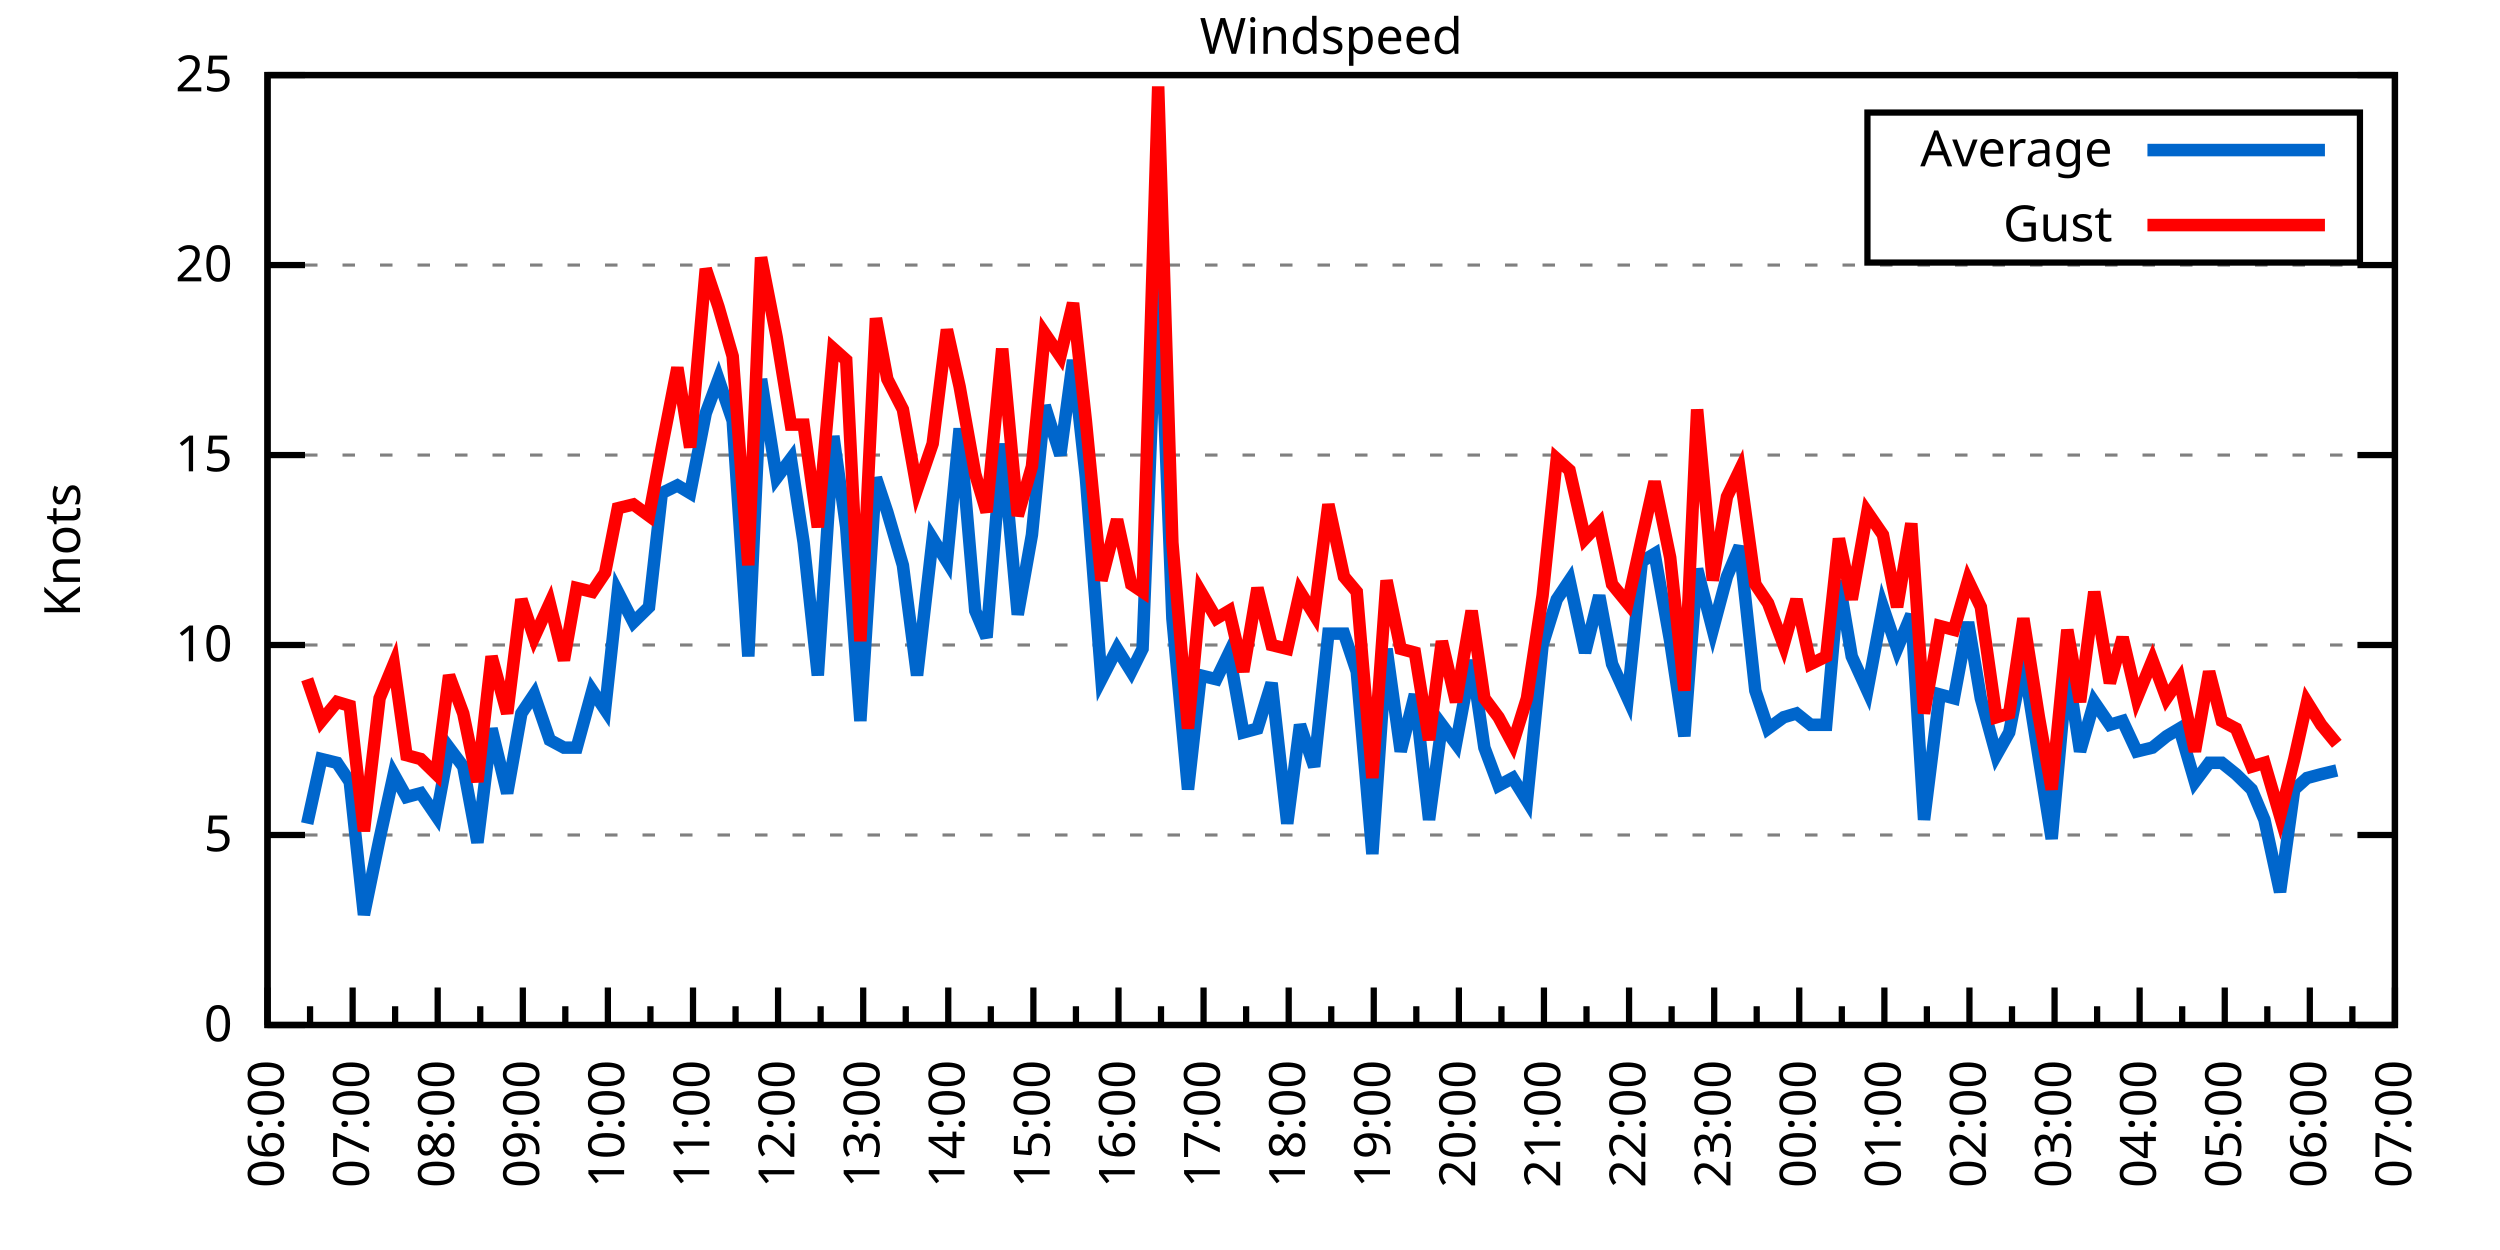
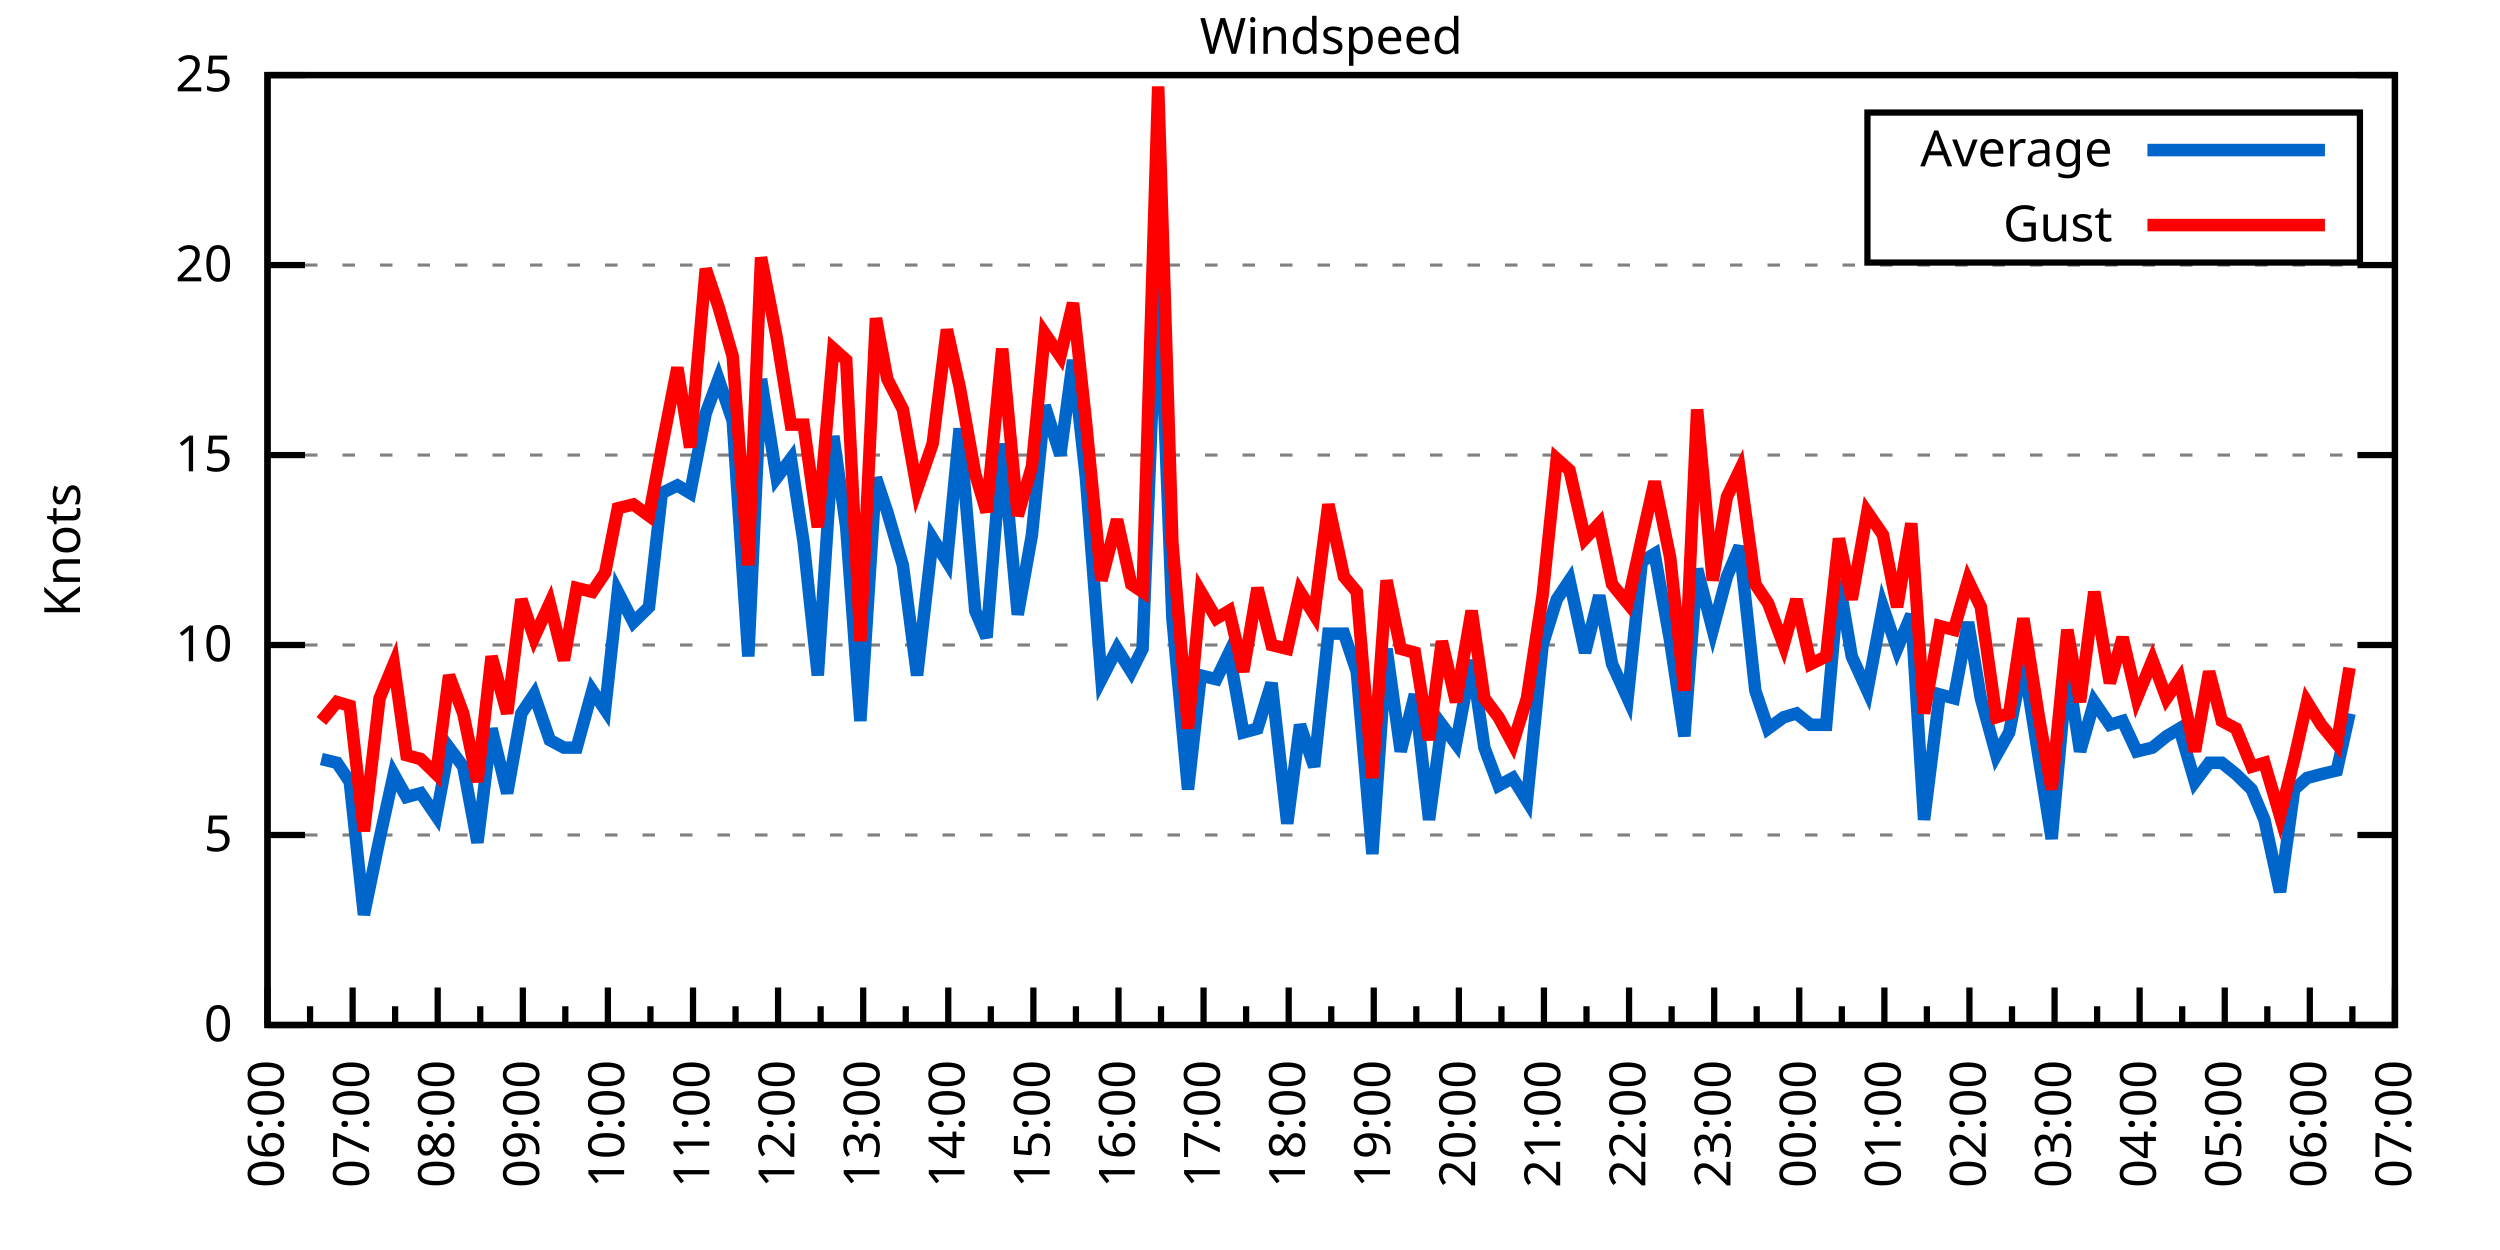
<svg xmlns="http://www.w3.org/2000/svg" xmlns:xlink="http://www.w3.org/1999/xlink" width="400" height="200" viewBox="0 0 400 200">
  <g id="gnuplot_canvas">
    <rect x="0" y="0" width="400" height="200" fill="none" />
    <defs>
      <circle id="gpDot" r="0.5" stroke-width="0.5" stroke="currentColor" />
      <path id="gpPt0" stroke-width="0.333" stroke="currentColor" d="M-1,0 h2 M0,-1 v2" />
      <path id="gpPt1" stroke-width="0.333" stroke="currentColor" d="M-1,-1 L1,1 M1,-1 L-1,1" />
      <path id="gpPt2" stroke-width="0.333" stroke="currentColor" d="M-1,0 L1,0 M0,-1 L0,1 M-1,-1 L1,1 M-1,1 L1,-1" />
      <rect id="gpPt3" stroke-width="0.333" stroke="currentColor" x="-1" y="-1" width="2" height="2" />
      <rect id="gpPt4" stroke-width="0.333" stroke="currentColor" fill="currentColor" x="-1" y="-1" width="2" height="2" />
      <circle id="gpPt5" stroke-width="0.333" stroke="currentColor" cx="0" cy="0" r="1" />
      <use xlink:href="#gpPt5" id="gpPt6" fill="currentColor" stroke="none" />
      <path id="gpPt7" stroke-width="0.333" stroke="currentColor" d="M0,-1.33 L-1.33,0.67 L1.33,0.67 z" />
      <use xlink:href="#gpPt7" id="gpPt8" fill="currentColor" stroke="none" />
      <use xlink:href="#gpPt7" id="gpPt9" stroke="currentColor" transform="rotate(180)" />
      <use xlink:href="#gpPt9" id="gpPt10" fill="currentColor" stroke="none" />
      <use xlink:href="#gpPt3" id="gpPt11" stroke="currentColor" transform="rotate(45)" />
      <use xlink:href="#gpPt11" id="gpPt12" fill="currentColor" stroke="none" />
      <path id="gpPt13" stroke-width="0.333" stroke="currentColor" d="M0,1.330 L1.265,0.411 L0.782,-1.067 L-0.782,-1.076 L-1.265,0.411 z" />
      <use xlink:href="#gpPt13" id="gpPt14" fill="currentColor" stroke="none" />
      <filter id="textbox" filterUnits="objectBoundingBox" x="0" y="0" height="1" width="1">
        <feFlood flood-color="white" flood-opacity="1" result="bgnd" />
        <feComposite in="SourceGraphic" in2="bgnd" operator="atop" />
      </filter>
      <filter id="greybox" filterUnits="objectBoundingBox" x="0" y="0" height="1" width="1">
        <feFlood flood-color="lightgrey" flood-opacity="1" result="grey" />
        <feComposite in="SourceGraphic" in2="grey" operator="atop" />
      </filter>
    </defs>
    <g fill="none" color="white" stroke="currentColor" stroke-width="1.00" stroke-linecap="butt" stroke-linejoin="miter">
</g>
    <g fill="none" color="black" stroke="currentColor" stroke-width="1.00" stroke-linecap="butt" stroke-linejoin="miter">
      <g stroke="none" shape-rendering="crispEdges">
        <polygon fill="rgb(255, 255, 255)" points="42.80,164.00 383.18,164.00 383.18,12.02 42.80,12.02 " />
      </g>
    </g>
    <g fill="none" color="black" stroke="currentColor" stroke-width="1.00" stroke-linecap="butt" stroke-linejoin="miter">
</g>
    <g fill="none" color="black" stroke="black" stroke-width="0.50" stroke-linecap="butt" stroke-linejoin="miter">
</g>
    <g fill="none" color="gray" stroke="currentColor" stroke-width="0.50" stroke-linecap="butt" stroke-linejoin="miter">
      <path stroke="gray" stroke-dasharray="2,4" class="gridline" d="M42.80,164.00 L383.19,164.00  " />
    </g>
    <g fill="none" color="gray" stroke="gray" stroke-width="1.00" stroke-linecap="butt" stroke-linejoin="miter">
</g>
    <g fill="none" color="black" stroke="currentColor" stroke-width="1.00" stroke-linecap="butt" stroke-linejoin="miter">
      <path stroke="black" d="M42.80,164.00 L48.80,164.00 M383.19,164.00 L377.19,164.00  " />
      <g transform="translate(37.20,166.60)" stroke="none" fill="black" font-family="Sans" font-size="8.00" text-anchor="end">
        <text>
          <tspan font-family="Sans"> 0</tspan>
        </text>
      </g>
    </g>
    <g fill="none" color="black" stroke="currentColor" stroke-width="1.00" stroke-linecap="butt" stroke-linejoin="miter">
</g>
    <g fill="none" color="black" stroke="black" stroke-width="0.50" stroke-linecap="butt" stroke-linejoin="miter">
</g>
    <g fill="none" color="gray" stroke="currentColor" stroke-width="0.50" stroke-linecap="butt" stroke-linejoin="miter">
      <path stroke="gray" stroke-dasharray="2,4" class="gridline" d="M42.80,133.60 L383.19,133.60  " />
    </g>
    <g fill="none" color="gray" stroke="gray" stroke-width="1.00" stroke-linecap="butt" stroke-linejoin="miter">
</g>
    <g fill="none" color="black" stroke="currentColor" stroke-width="1.00" stroke-linecap="butt" stroke-linejoin="miter">
      <path stroke="black" d="M42.80,133.60 L48.80,133.60 M383.19,133.60 L377.19,133.60  " />
      <g transform="translate(37.20,136.20)" stroke="none" fill="black" font-family="Sans" font-size="8.00" text-anchor="end">
        <text>
          <tspan font-family="Sans"> 5</tspan>
        </text>
      </g>
    </g>
    <g fill="none" color="black" stroke="currentColor" stroke-width="1.00" stroke-linecap="butt" stroke-linejoin="miter">
</g>
    <g fill="none" color="black" stroke="black" stroke-width="0.50" stroke-linecap="butt" stroke-linejoin="miter">
</g>
    <g fill="none" color="gray" stroke="currentColor" stroke-width="0.50" stroke-linecap="butt" stroke-linejoin="miter">
      <path stroke="gray" stroke-dasharray="2,4" class="gridline" d="M42.80,103.20 L383.19,103.20  " />
    </g>
    <g fill="none" color="gray" stroke="gray" stroke-width="1.00" stroke-linecap="butt" stroke-linejoin="miter">
</g>
    <g fill="none" color="black" stroke="currentColor" stroke-width="1.00" stroke-linecap="butt" stroke-linejoin="miter">
      <path stroke="black" d="M42.80,103.20 L48.80,103.20 M383.19,103.20 L377.19,103.20  " />
      <g transform="translate(37.20,105.80)" stroke="none" fill="black" font-family="Sans" font-size="8.00" text-anchor="end">
        <text>
          <tspan font-family="Sans"> 10</tspan>
        </text>
      </g>
    </g>
    <g fill="none" color="black" stroke="currentColor" stroke-width="1.00" stroke-linecap="butt" stroke-linejoin="miter">
</g>
    <g fill="none" color="black" stroke="black" stroke-width="0.50" stroke-linecap="butt" stroke-linejoin="miter">
</g>
    <g fill="none" color="gray" stroke="currentColor" stroke-width="0.50" stroke-linecap="butt" stroke-linejoin="miter">
      <path stroke="gray" stroke-dasharray="2,4" class="gridline" d="M42.80,72.81 L383.19,72.81  " />
    </g>
    <g fill="none" color="gray" stroke="gray" stroke-width="1.00" stroke-linecap="butt" stroke-linejoin="miter">
</g>
    <g fill="none" color="black" stroke="currentColor" stroke-width="1.00" stroke-linecap="butt" stroke-linejoin="miter">
      <path stroke="black" d="M42.80,72.81 L48.80,72.81 M383.19,72.81 L377.19,72.81  " />
      <g transform="translate(37.20,75.41)" stroke="none" fill="black" font-family="Sans" font-size="8.00" text-anchor="end">
        <text>
          <tspan font-family="Sans"> 15</tspan>
        </text>
      </g>
    </g>
    <g fill="none" color="black" stroke="currentColor" stroke-width="1.00" stroke-linecap="butt" stroke-linejoin="miter">
</g>
    <g fill="none" color="black" stroke="black" stroke-width="0.50" stroke-linecap="butt" stroke-linejoin="miter">
</g>
    <g fill="none" color="gray" stroke="currentColor" stroke-width="0.50" stroke-linecap="butt" stroke-linejoin="miter">
      <path stroke="gray" stroke-dasharray="2,4" class="gridline" d="M42.80,42.41 L383.19,42.41  " />
    </g>
    <g fill="none" color="gray" stroke="gray" stroke-width="1.00" stroke-linecap="butt" stroke-linejoin="miter">
</g>
    <g fill="none" color="black" stroke="currentColor" stroke-width="1.00" stroke-linecap="butt" stroke-linejoin="miter">
      <path stroke="black" d="M42.80,42.41 L48.80,42.41 M383.19,42.41 L377.19,42.41  " />
      <g transform="translate(37.20,45.01)" stroke="none" fill="black" font-family="Sans" font-size="8.00" text-anchor="end">
        <text>
          <tspan font-family="Sans"> 20</tspan>
        </text>
      </g>
    </g>
    <g fill="none" color="black" stroke="currentColor" stroke-width="1.00" stroke-linecap="butt" stroke-linejoin="miter">
</g>
    <g fill="none" color="black" stroke="black" stroke-width="0.50" stroke-linecap="butt" stroke-linejoin="miter">
</g>
    <g fill="none" color="gray" stroke="currentColor" stroke-width="0.50" stroke-linecap="butt" stroke-linejoin="miter">
      <path stroke="gray" stroke-dasharray="2,4" class="gridline" d="M42.80,12.01 L383.19,12.01  " />
    </g>
    <g fill="none" color="gray" stroke="gray" stroke-width="1.00" stroke-linecap="butt" stroke-linejoin="miter">
</g>
    <g fill="none" color="black" stroke="currentColor" stroke-width="1.00" stroke-linecap="butt" stroke-linejoin="miter">
      <path stroke="black" d="M42.80,12.01 L48.80,12.01 M383.19,12.01 L377.19,12.01  " />
      <g transform="translate(37.20,14.61)" stroke="none" fill="black" font-family="Sans" font-size="8.00" text-anchor="end">
        <text>
          <tspan font-family="Sans"> 25</tspan>
        </text>
      </g>
    </g>
    <g fill="none" color="black" stroke="currentColor" stroke-width="1.00" stroke-linecap="butt" stroke-linejoin="miter">
      <path stroke="black" d="M42.80,164.00 L42.80,158.00  " />
      <g transform="translate(45.40,169.60) rotate(270)" stroke="none" fill="black" font-family="Sans" font-size="8.00" text-anchor="end">
        <text>
          <tspan font-family="Sans">06:00</tspan>
        </text>
      </g>
    </g>
    <g fill="none" color="black" stroke="currentColor" stroke-width="1.00" stroke-linecap="butt" stroke-linejoin="miter">
      <path stroke="black" d="M49.61,164.00 L49.61,161.00 M56.42,164.00 L56.42,158.00  " />
      <g transform="translate(59.02,169.60) rotate(270)" stroke="none" fill="black" font-family="Sans" font-size="8.00" text-anchor="end">
        <text>
          <tspan font-family="Sans">07:00</tspan>
        </text>
      </g>
    </g>
    <g fill="none" color="black" stroke="currentColor" stroke-width="1.00" stroke-linecap="butt" stroke-linejoin="miter">
      <path stroke="black" d="M63.22,164.00 L63.22,161.00 M70.03,164.00 L70.03,158.00  " />
      <g transform="translate(72.63,169.60) rotate(270)" stroke="none" fill="black" font-family="Sans" font-size="8.00" text-anchor="end">
        <text>
          <tspan font-family="Sans">08:00</tspan>
        </text>
      </g>
    </g>
    <g fill="none" color="black" stroke="currentColor" stroke-width="1.00" stroke-linecap="butt" stroke-linejoin="miter">
      <path stroke="black" d="M76.84,164.00 L76.84,161.00 M83.65,164.00 L83.65,158.00  " />
      <g transform="translate(86.25,169.60) rotate(270)" stroke="none" fill="black" font-family="Sans" font-size="8.00" text-anchor="end">
        <text>
          <tspan font-family="Sans">09:00</tspan>
        </text>
      </g>
    </g>
    <g fill="none" color="black" stroke="currentColor" stroke-width="1.00" stroke-linecap="butt" stroke-linejoin="miter">
      <path stroke="black" d="M90.45,164.00 L90.45,161.00 M97.26,164.00 L97.26,158.00  " />
      <g transform="translate(99.86,169.60) rotate(270)" stroke="none" fill="black" font-family="Sans" font-size="8.00" text-anchor="end">
        <text>
          <tspan font-family="Sans">10:00</tspan>
        </text>
      </g>
    </g>
    <g fill="none" color="black" stroke="currentColor" stroke-width="1.00" stroke-linecap="butt" stroke-linejoin="miter">
      <path stroke="black" d="M104.07,164.00 L104.07,161.00 M110.88,164.00 L110.88,158.00  " />
      <g transform="translate(113.48,169.60) rotate(270)" stroke="none" fill="black" font-family="Sans" font-size="8.00" text-anchor="end">
        <text>
          <tspan font-family="Sans">11:00</tspan>
        </text>
      </g>
    </g>
    <g fill="none" color="black" stroke="currentColor" stroke-width="1.00" stroke-linecap="butt" stroke-linejoin="miter">
      <path stroke="black" d="M117.69,164.00 L117.69,161.00 M124.49,164.00 L124.49,158.00  " />
      <g transform="translate(127.09,169.60) rotate(270)" stroke="none" fill="black" font-family="Sans" font-size="8.00" text-anchor="end">
        <text>
          <tspan font-family="Sans">12:00</tspan>
        </text>
      </g>
    </g>
    <g fill="none" color="black" stroke="currentColor" stroke-width="1.00" stroke-linecap="butt" stroke-linejoin="miter">
      <path stroke="black" d="M131.30,164.00 L131.30,161.00 M138.11,164.00 L138.11,158.00  " />
      <g transform="translate(140.71,169.60) rotate(270)" stroke="none" fill="black" font-family="Sans" font-size="8.00" text-anchor="end">
        <text>
          <tspan font-family="Sans">13:00</tspan>
        </text>
      </g>
    </g>
    <g fill="none" color="black" stroke="currentColor" stroke-width="1.00" stroke-linecap="butt" stroke-linejoin="miter">
      <path stroke="black" d="M144.92,164.00 L144.92,161.00 M151.72,164.00 L151.72,158.00  " />
      <g transform="translate(154.32,169.60) rotate(270)" stroke="none" fill="black" font-family="Sans" font-size="8.00" text-anchor="end">
        <text>
          <tspan font-family="Sans">14:00</tspan>
        </text>
      </g>
    </g>
    <g fill="none" color="black" stroke="currentColor" stroke-width="1.00" stroke-linecap="butt" stroke-linejoin="miter">
      <path stroke="black" d="M158.53,164.00 L158.53,161.00 M165.34,164.00 L165.34,158.00  " />
      <g transform="translate(167.94,169.60) rotate(270)" stroke="none" fill="black" font-family="Sans" font-size="8.00" text-anchor="end">
        <text>
          <tspan font-family="Sans">15:00</tspan>
        </text>
      </g>
    </g>
    <g fill="none" color="black" stroke="currentColor" stroke-width="1.00" stroke-linecap="butt" stroke-linejoin="miter">
      <path stroke="black" d="M172.15,164.00 L172.15,161.00 M178.96,164.00 L178.96,158.00  " />
      <g transform="translate(181.56,169.60) rotate(270)" stroke="none" fill="black" font-family="Sans" font-size="8.00" text-anchor="end">
        <text>
          <tspan font-family="Sans">16:00</tspan>
        </text>
      </g>
    </g>
    <g fill="none" color="black" stroke="currentColor" stroke-width="1.00" stroke-linecap="butt" stroke-linejoin="miter">
      <path stroke="black" d="M185.76,164.00 L185.76,161.00 M192.57,164.00 L192.57,158.00  " />
      <g transform="translate(195.17,169.60) rotate(270)" stroke="none" fill="black" font-family="Sans" font-size="8.00" text-anchor="end">
        <text>
          <tspan font-family="Sans">17:00</tspan>
        </text>
      </g>
    </g>
    <g fill="none" color="black" stroke="currentColor" stroke-width="1.00" stroke-linecap="butt" stroke-linejoin="miter">
      <path stroke="black" d="M199.38,164.00 L199.38,161.00 M206.19,164.00 L206.19,158.00  " />
      <g transform="translate(208.79,169.60) rotate(270)" stroke="none" fill="black" font-family="Sans" font-size="8.00" text-anchor="end">
        <text>
          <tspan font-family="Sans">18:00</tspan>
        </text>
      </g>
    </g>
    <g fill="none" color="black" stroke="currentColor" stroke-width="1.00" stroke-linecap="butt" stroke-linejoin="miter">
      <path stroke="black" d="M213.00,164.00 L213.00,161.00 M219.80,164.00 L219.80,158.00  " />
      <g transform="translate(222.40,169.60) rotate(270)" stroke="none" fill="black" font-family="Sans" font-size="8.00" text-anchor="end">
        <text>
          <tspan font-family="Sans">19:00</tspan>
        </text>
      </g>
    </g>
    <g fill="none" color="black" stroke="currentColor" stroke-width="1.00" stroke-linecap="butt" stroke-linejoin="miter">
      <path stroke="black" d="M226.61,164.00 L226.61,161.00 M233.42,164.00 L233.42,158.00  " />
      <g transform="translate(236.02,169.60) rotate(270)" stroke="none" fill="black" font-family="Sans" font-size="8.00" text-anchor="end">
        <text>
          <tspan font-family="Sans">20:00</tspan>
        </text>
      </g>
    </g>
    <g fill="none" color="black" stroke="currentColor" stroke-width="1.00" stroke-linecap="butt" stroke-linejoin="miter">
      <path stroke="black" d="M240.23,164.00 L240.23,161.00 M247.03,164.00 L247.03,158.00  " />
      <g transform="translate(249.63,169.60) rotate(270)" stroke="none" fill="black" font-family="Sans" font-size="8.00" text-anchor="end">
        <text>
          <tspan font-family="Sans">21:00</tspan>
        </text>
      </g>
    </g>
    <g fill="none" color="black" stroke="currentColor" stroke-width="1.00" stroke-linecap="butt" stroke-linejoin="miter">
      <path stroke="black" d="M253.84,164.00 L253.84,161.00 M260.65,164.00 L260.65,158.00  " />
      <g transform="translate(263.25,169.60) rotate(270)" stroke="none" fill="black" font-family="Sans" font-size="8.00" text-anchor="end">
        <text>
          <tspan font-family="Sans">22:00</tspan>
        </text>
      </g>
    </g>
    <g fill="none" color="black" stroke="currentColor" stroke-width="1.00" stroke-linecap="butt" stroke-linejoin="miter">
      <path stroke="black" d="M267.46,164.00 L267.46,161.00 M274.27,164.00 L274.27,158.00  " />
      <g transform="translate(276.87,169.60) rotate(270)" stroke="none" fill="black" font-family="Sans" font-size="8.00" text-anchor="end">
        <text>
          <tspan font-family="Sans">23:00</tspan>
        </text>
      </g>
    </g>
    <g fill="none" color="black" stroke="currentColor" stroke-width="1.00" stroke-linecap="butt" stroke-linejoin="miter">
      <path stroke="black" d="M281.07,164.00 L281.07,161.00 M287.88,164.00 L287.88,158.00  " />
      <g transform="translate(290.48,169.60) rotate(270)" stroke="none" fill="black" font-family="Sans" font-size="8.00" text-anchor="end">
        <text>
          <tspan font-family="Sans">00:00</tspan>
        </text>
      </g>
    </g>
    <g fill="none" color="black" stroke="currentColor" stroke-width="1.00" stroke-linecap="butt" stroke-linejoin="miter">
      <path stroke="black" d="M294.69,164.00 L294.69,161.00 M301.50,164.00 L301.50,158.00  " />
      <g transform="translate(304.10,169.60) rotate(270)" stroke="none" fill="black" font-family="Sans" font-size="8.00" text-anchor="end">
        <text>
          <tspan font-family="Sans">01:00</tspan>
        </text>
      </g>
    </g>
    <g fill="none" color="black" stroke="currentColor" stroke-width="1.00" stroke-linecap="butt" stroke-linejoin="miter">
      <path stroke="black" d="M308.30,164.00 L308.30,161.00 M315.11,164.00 L315.11,158.00  " />
      <g transform="translate(317.71,169.60) rotate(270)" stroke="none" fill="black" font-family="Sans" font-size="8.00" text-anchor="end">
        <text>
          <tspan font-family="Sans">02:00</tspan>
        </text>
      </g>
    </g>
    <g fill="none" color="black" stroke="currentColor" stroke-width="1.00" stroke-linecap="butt" stroke-linejoin="miter">
      <path stroke="black" d="M321.92,164.00 L321.92,161.00 M328.73,164.00 L328.73,158.00  " />
      <g transform="translate(331.33,169.60) rotate(270)" stroke="none" fill="black" font-family="Sans" font-size="8.00" text-anchor="end">
        <text>
          <tspan font-family="Sans">03:00</tspan>
        </text>
      </g>
    </g>
    <g fill="none" color="black" stroke="currentColor" stroke-width="1.00" stroke-linecap="butt" stroke-linejoin="miter">
      <path stroke="black" d="M335.54,164.00 L335.54,161.00 M342.34,164.00 L342.34,158.00  " />
      <g transform="translate(344.94,169.60) rotate(270)" stroke="none" fill="black" font-family="Sans" font-size="8.00" text-anchor="end">
        <text>
          <tspan font-family="Sans">04:00</tspan>
        </text>
      </g>
    </g>
    <g fill="none" color="black" stroke="currentColor" stroke-width="1.00" stroke-linecap="butt" stroke-linejoin="miter">
      <path stroke="black" d="M349.15,164.00 L349.15,161.00 M355.96,164.00 L355.96,158.00  " />
      <g transform="translate(358.56,169.60) rotate(270)" stroke="none" fill="black" font-family="Sans" font-size="8.00" text-anchor="end">
        <text>
          <tspan font-family="Sans">05:00</tspan>
        </text>
      </g>
    </g>
    <g fill="none" color="black" stroke="currentColor" stroke-width="1.00" stroke-linecap="butt" stroke-linejoin="miter">
      <path stroke="black" d="M362.77,164.00 L362.77,161.00 M369.57,164.00 L369.57,158.00  " />
      <g transform="translate(372.17,169.60) rotate(270)" stroke="none" fill="black" font-family="Sans" font-size="8.00" text-anchor="end">
        <text>
          <tspan font-family="Sans">06:00</tspan>
        </text>
      </g>
    </g>
    <g fill="none" color="black" stroke="currentColor" stroke-width="1.00" stroke-linecap="butt" stroke-linejoin="miter">
      <path stroke="black" d="M376.38,164.00 L376.38,161.00 M383.19,164.00 L383.19,158.00  " />
      <g transform="translate(385.79,169.60) rotate(270)" stroke="none" fill="black" font-family="Sans" font-size="8.00" text-anchor="end">
        <text>
          <tspan font-family="Sans">07:00</tspan>
        </text>
      </g>
    </g>
    <g fill="none" color="black" stroke="currentColor" stroke-width="1.00" stroke-linecap="butt" stroke-linejoin="miter">
</g>
    <g fill="none" color="black" stroke="currentColor" stroke-width="1.00" stroke-linecap="butt" stroke-linejoin="miter">
      <path stroke="black" d="M42.80,12.01 L42.80,164.00 L383.19,164.00 L383.19,12.01 L42.80,12.01 Z  " />
    </g>
    <g fill="none" color="black" stroke="currentColor" stroke-width="1.00" stroke-linecap="butt" stroke-linejoin="miter">
      <g transform="translate(12.80,88.01) rotate(270)" stroke="none" fill="black" font-family="Sans" font-size="8.00" text-anchor="middle">
        <text>
          <tspan font-family="Sans">Knots</tspan>
        </text>
      </g>
    </g>
    <g fill="none" color="black" stroke="currentColor" stroke-width="1.00" stroke-linecap="butt" stroke-linejoin="miter">
</g>
    <g fill="none" color="black" stroke="currentColor" stroke-width="1.00" stroke-linecap="butt" stroke-linejoin="miter">
      <path stroke="black" d="M298.79,42.01 L298.79,18.01 L377.59,18.01 L377.59,42.01 L298.79,42.01 Z  " />
    </g>
    <g id="Windspeed_plot_1">
      <g fill="none" color="white" stroke="black" stroke-width="2.00" stroke-linecap="butt" stroke-linejoin="miter">
</g>
      <g fill="none" color="black" stroke="currentColor" stroke-width="2.00" stroke-linecap="butt" stroke-linejoin="miter">
        <g transform="translate(337.99,26.61)" stroke="none" fill="black" font-family="Sans" font-size="8.00" text-anchor="end">
          <text>
            <tspan font-family="Sans">Average</tspan>
          </text>
        </g>
      </g>
      <g fill="none" color="black" stroke="currentColor" stroke-width="2.00" stroke-linecap="butt" stroke-linejoin="miter">
-         <path stroke="rgb(  0, 102, 204)" d="M343.59,24.01 L371.99,24.01 M49.15,131.78 L51.42,121.44 L53.92,122.05 L55.96,125.09 L58.23,146.37 L60.73,134.21   L63.00,123.87 L65.04,127.52 L67.31,126.91 L69.80,130.56 L71.85,119.62 L74.12,122.66 L76.39,134.82 L78.65,116.58   L81.15,126.91 L83.42,114.15 L85.46,111.11 L87.96,118.40 L90.23,119.62 L92.27,119.62 L94.77,110.50 L96.81,113.54   L98.85,94.69 L101.35,99.56 L103.84,97.12 L105.89,78.89 L108.38,77.67 L110.42,78.89 L112.92,66.12 L114.96,60.65   L117.23,67.33 L119.73,105.03 L121.77,60.65 L124.27,76.45 L126.54,73.41 L128.58,86.79 L130.85,108.07 L133.34,69.77   L135.39,84.36 L137.66,115.36 L140.15,76.45 L141.97,81.93 L144.46,90.44 L146.73,108.07 L149.23,86.18 L151.50,89.83   L153.54,68.55 L156.04,97.73 L157.85,101.99 L160.35,70.98 L162.84,98.34 L165.11,85.57 L167.16,64.90 L169.65,72.81   L171.69,57.61 L173.74,76.45 L176.23,108.68 L178.73,103.81 L181.00,107.46 L182.81,103.81 L185.31,40.58 L187.58,98.95   L190.08,126.31 L192.12,108.07 L194.61,108.68 L196.66,104.42 L198.93,117.19 L201.19,116.58 L203.46,109.28 L205.96,131.78   L208.00,115.97 L210.27,122.66 L212.54,101.38 L215.04,101.38 L217.08,107.46 L219.58,136.64 L221.85,103.81 L224.11,120.23   L226.38,111.11 L228.65,131.17 L230.70,115.97 L232.96,119.01 L235.46,105.64 L237.50,119.62 L239.77,125.70 L242.04,124.48   L244.31,128.13 L246.81,103.20 L249.08,95.91 L251.12,92.87 L253.61,104.42 L255.88,95.30 L257.93,106.24 L260.42,111.72   L262.69,89.83 L264.73,88.61 L267.23,102.60 L269.50,117.80 L271.54,91.04 L274.04,100.77 L276.31,92.26 L278.35,87.40   L280.85,110.50 L282.89,116.58 L285.38,114.76 L287.43,114.15 L289.70,115.97 L292.19,115.97 L294.23,92.87 L296.28,105.03   L298.77,110.50 L301.27,97.12 L303.54,103.81 L305.81,98.34 L307.85,131.17 L310.35,111.11 L312.62,111.72 L314.89,99.56   L316.93,111.72 L319.42,120.83 L321.47,117.19 L323.74,105.64 L326.23,121.44 L328.27,134.21 L330.77,106.85 L332.81,120.23   L335.08,112.32 L337.58,115.97 L339.62,115.36 L341.89,120.23 L344.39,119.62 L346.65,117.80 L348.70,116.58 L351.19,125.09   L353.46,122.05 L355.50,122.05 L357.77,123.87 L360.27,126.31 L362.31,131.17 L364.81,142.72 L367.08,126.31 L369.12,124.48   L371.39,123.87 L373.89,123.27  " />
+         <path stroke="rgb(  0, 102, 204)" d="M343.59,24.01 L371.99,24.01 M51.42,121.44 L53.92,122.05 L55.96,125.09 L58.23,146.37 L60.73,134.21 L63.00,123.87   L65.04,127.52 L67.31,126.91 L69.80,130.56 L71.85,119.62 L74.12,122.66 L76.39,134.82 L78.65,116.58 L81.15,126.91   L83.42,114.15 L85.46,111.11 L87.96,118.40 L90.23,119.62 L92.27,119.62 L94.77,110.50 L96.81,113.54 L98.85,94.69   L101.35,99.56 L103.84,97.12 L105.89,78.89 L108.38,77.67 L110.42,78.89 L112.92,66.12 L114.96,60.65 L117.23,67.33   L119.73,105.03 L121.77,60.65 L124.27,76.45 L126.54,73.41 L128.58,86.79 L130.85,108.07 L133.34,69.77 L135.39,84.36   L137.66,115.36 L140.15,76.45 L141.97,81.93 L144.46,90.44 L146.73,108.07 L149.23,86.18 L151.50,89.83 L153.54,68.55   L156.04,97.73 L157.85,101.99 L160.35,70.98 L162.84,98.34 L165.11,85.57 L167.16,64.90 L169.65,72.81 L171.69,57.61   L173.74,76.45 L176.23,108.68 L178.73,103.81 L181.00,107.46 L182.81,103.81 L185.31,40.58 L187.58,98.95 L190.08,126.31   L192.12,108.07 L194.61,108.68 L196.66,104.42 L198.93,117.19 L201.19,116.58 L203.46,109.28 L205.96,131.78 L208.00,115.97   L210.27,122.66 L212.54,101.38 L215.04,101.38 L217.08,107.46 L219.58,136.64 L221.85,103.81 L224.11,120.23 L226.38,111.11   L228.65,131.17 L230.70,115.97 L232.96,119.01 L235.46,105.64 L237.50,119.62 L239.77,125.70 L242.04,124.48 L244.31,128.13   L246.81,103.20 L249.08,95.91 L251.12,92.87 L253.61,104.42 L255.88,95.30 L257.93,106.24 L260.42,111.72 L262.69,89.83   L264.73,88.61 L267.23,102.60 L269.50,117.80 L271.54,91.04 L274.04,100.77 L276.31,92.26 L278.35,87.40 L280.85,110.50   L282.89,116.58 L285.38,114.76 L287.43,114.15 L289.70,115.97 L292.19,115.97 L294.23,92.87 L296.28,105.03 L298.77,110.50   L301.27,97.12 L303.54,103.81 L305.81,98.34 L307.85,131.17 L310.35,111.11 L312.62,111.72 L314.89,99.56 L316.93,111.72   L319.42,120.83 L321.47,117.19 L323.74,105.64 L326.23,121.44 L328.27,134.21 L330.77,106.85 L332.81,120.23 L335.08,112.32   L337.58,115.97 L339.62,115.36 L341.89,120.23 L344.39,119.62 L346.65,117.80 L348.70,116.58 L351.19,125.09 L353.46,122.05   L355.50,122.05 L357.77,123.87 L360.27,126.31 L362.31,131.17 L364.81,142.72 L367.08,126.31 L369.12,124.48 L371.39,123.87   L373.89,123.27 L375.93,114.15  " />
      </g>
    </g>
    <g id="Windspeed_plot_2">
      <g fill="none" color="black" stroke="currentColor" stroke-width="2.00" stroke-linecap="butt" stroke-linejoin="miter">
        <g transform="translate(337.99,38.61)" stroke="none" fill="black" font-family="Sans" font-size="8.00" text-anchor="end">
          <text>
            <tspan font-family="Sans">Gust</tspan>
          </text>
        </g>
      </g>
      <g fill="none" color="black" stroke="currentColor" stroke-width="2.00" stroke-linecap="butt" stroke-linejoin="miter">
-         <path stroke="rgb(255,   0,   0)" d="M343.59,36.01 L371.99,36.01 M49.15,108.68 L51.42,115.36 L53.92,112.32 L55.96,112.93 L58.23,132.99 L60.73,111.72   L63.00,106.24 L65.04,120.83 L67.31,121.44 L69.80,123.87 L71.85,108.07 L74.12,114.15 L76.39,125.09 L78.65,105.03   L81.15,114.15 L83.42,95.91 L85.46,101.99 L87.96,96.52 L90.23,105.64 L92.27,94.08 L94.77,94.69 L96.81,91.65   L98.85,81.32 L101.35,80.71 L103.84,82.53 L105.89,71.59 L108.38,58.82 L110.42,71.59 L112.92,43.02 L114.96,49.10   L117.23,57.00 L119.73,90.44 L121.77,41.19 L124.27,53.96 L126.54,67.94 L128.58,67.94 L130.85,84.36 L133.34,55.78   L135.39,57.61 L137.66,102.60 L140.15,50.92 L141.97,60.65 L144.46,65.51 L146.73,78.28 L149.23,70.98 L151.50,52.74   L153.54,61.86 L156.04,75.85 L157.85,81.93 L160.35,55.78 L162.84,82.53 L165.11,74.63 L167.16,53.35 L169.65,57.00   L171.69,48.49 L173.74,67.33 L176.23,92.87 L178.73,83.14 L181.00,93.48 L182.81,94.69 L185.31,13.83 L187.58,86.79   L190.08,116.58 L192.12,94.69 L194.61,98.95 L196.66,97.73 L198.93,107.46 L201.19,94.08 L203.46,103.20 L205.96,103.81   L208.00,94.69 L210.27,98.34 L212.54,80.71 L215.04,92.26 L217.08,94.69 L219.58,124.48 L221.85,92.87 L224.11,103.81   L226.38,104.42 L228.65,118.40 L230.70,102.60 L232.96,112.32 L235.46,97.73 L237.50,111.72 L239.77,114.76 L242.04,119.01   L244.31,111.72 L246.81,95.30 L249.08,73.41 L251.12,75.24 L253.61,86.18 L255.88,83.75 L257.93,93.48 L260.42,96.52   L262.69,86.18 L264.73,77.06 L267.23,89.22 L269.50,110.50 L271.54,65.51 L274.04,92.87 L276.31,79.49 L278.35,75.24   L280.85,93.48 L282.89,96.52 L285.38,103.20 L287.43,95.91 L289.70,106.24 L292.19,105.03 L294.23,86.18 L296.28,95.91   L298.77,81.93 L301.27,85.57 L303.54,97.12 L305.81,83.75 L307.85,114.15 L310.35,100.16 L312.62,100.77 L314.89,92.87   L316.93,97.12 L319.42,114.76 L321.47,114.15 L323.74,98.95 L326.23,114.76 L328.27,126.31 L330.77,100.77 L332.81,112.32   L335.08,94.69 L337.58,109.28 L339.62,101.99 L341.89,111.72 L344.39,105.64 L346.65,111.72 L348.70,108.68 L351.19,120.23   L353.46,107.46 L355.50,115.36 L357.77,116.58 L360.27,122.66 L362.31,122.05 L364.81,130.56 L367.08,121.44 L369.12,112.32   L371.39,115.97 L373.89,119.01  " />
+         <path stroke="rgb(255,   0,   0)" d="M343.59,36.01 L371.99,36.01 M51.42,115.36 L53.92,112.32 L55.96,112.93 L58.23,132.99 L60.73,111.72 L63.00,106.24   L65.04,120.83 L67.31,121.44 L69.80,123.87 L71.85,108.07 L74.12,114.15 L76.39,125.09 L78.65,105.03 L81.15,114.15   L83.42,95.91 L85.46,101.99 L87.96,96.52 L90.23,105.64 L92.27,94.08 L94.77,94.69 L96.81,91.65 L98.85,81.32   L101.35,80.71 L103.84,82.53 L105.89,71.59 L108.38,58.82 L110.42,71.59 L112.92,43.02 L114.96,49.10 L117.23,57.00   L119.73,90.44 L121.77,41.19 L124.27,53.96 L126.54,67.94 L128.58,67.94 L130.85,84.36 L133.34,55.78 L135.39,57.61   L137.66,102.60 L140.15,50.92 L141.97,60.65 L144.46,65.51 L146.73,78.28 L149.23,70.98 L151.50,52.74 L153.54,61.86   L156.04,75.85 L157.85,81.93 L160.35,55.78 L162.84,82.53 L165.11,74.63 L167.16,53.35 L169.65,57.00 L171.69,48.49   L173.74,67.33 L176.23,92.87 L178.73,83.14 L181.00,93.48 L182.81,94.69 L185.31,13.83 L187.58,86.79 L190.08,116.58   L192.12,94.69 L194.61,98.95 L196.66,97.73 L198.93,107.46 L201.19,94.08 L203.46,103.20 L205.96,103.81 L208.00,94.69   L210.27,98.34 L212.54,80.71 L215.04,92.26 L217.08,94.69 L219.58,124.48 L221.85,92.87 L224.11,103.81 L226.38,104.42   L228.65,118.40 L230.70,102.60 L232.96,112.32 L235.46,97.73 L237.50,111.72 L239.77,114.76 L242.04,119.01 L244.31,111.72   L246.81,95.30 L249.08,73.41 L251.12,75.24 L253.61,86.18 L255.88,83.75 L257.93,93.48 L260.42,96.52 L262.69,86.18   L264.73,77.06 L267.23,89.22 L269.50,110.50 L271.54,65.51 L274.04,92.87 L276.31,79.49 L278.35,75.24 L280.85,93.48   L282.89,96.52 L285.38,103.20 L287.43,95.91 L289.70,106.24 L292.19,105.03 L294.23,86.18 L296.28,95.91 L298.77,81.93   L301.27,85.57 L303.54,97.12 L305.81,83.75 L307.85,114.15 L310.35,100.16 L312.62,100.77 L314.89,92.87 L316.93,97.12   L319.42,114.76 L321.47,114.15 L323.74,98.95 L326.23,114.76 L328.27,126.31 L330.77,100.77 L332.81,112.32 L335.08,94.69   L337.58,109.28 L339.62,101.99 L341.89,111.72 L344.39,105.64 L346.65,111.72 L348.70,108.68 L351.19,120.23 L353.46,107.46   L355.50,115.36 L357.77,116.58 L360.27,122.66 L362.31,122.05 L364.81,130.56 L367.08,121.44 L369.12,112.32 L371.39,115.97   L373.89,119.01 L375.93,106.85  " />
      </g>
    </g>
    <g fill="none" color="black" stroke="currentColor" stroke-width="2.00" stroke-linecap="butt" stroke-linejoin="miter">
</g>
    <g fill="none" color="black" stroke="black" stroke-width="1.00" stroke-linecap="butt" stroke-linejoin="miter">
</g>
    <g fill="none" color="black" stroke="currentColor" stroke-width="1.00" stroke-linecap="butt" stroke-linejoin="miter">
      <path stroke="black" d="M42.80,12.01 L42.80,164.00 L383.19,164.00 L383.19,12.01 L42.80,12.01 Z  " />
    </g>
    <g fill="none" color="black" stroke="currentColor" stroke-width="1.00" stroke-linecap="butt" stroke-linejoin="miter">
      <g transform="translate(212.99,8.61)" stroke="none" fill="black" font-family="Sans" font-size="8.00" text-anchor="middle">
        <text>
          <tspan font-family="Sans">Windspeed</tspan>
        </text>
      </g>
    </g>
    <g fill="none" color="black" stroke="currentColor" stroke-width="1.00" stroke-linecap="butt" stroke-linejoin="miter">
</g>
  </g>
</svg>
